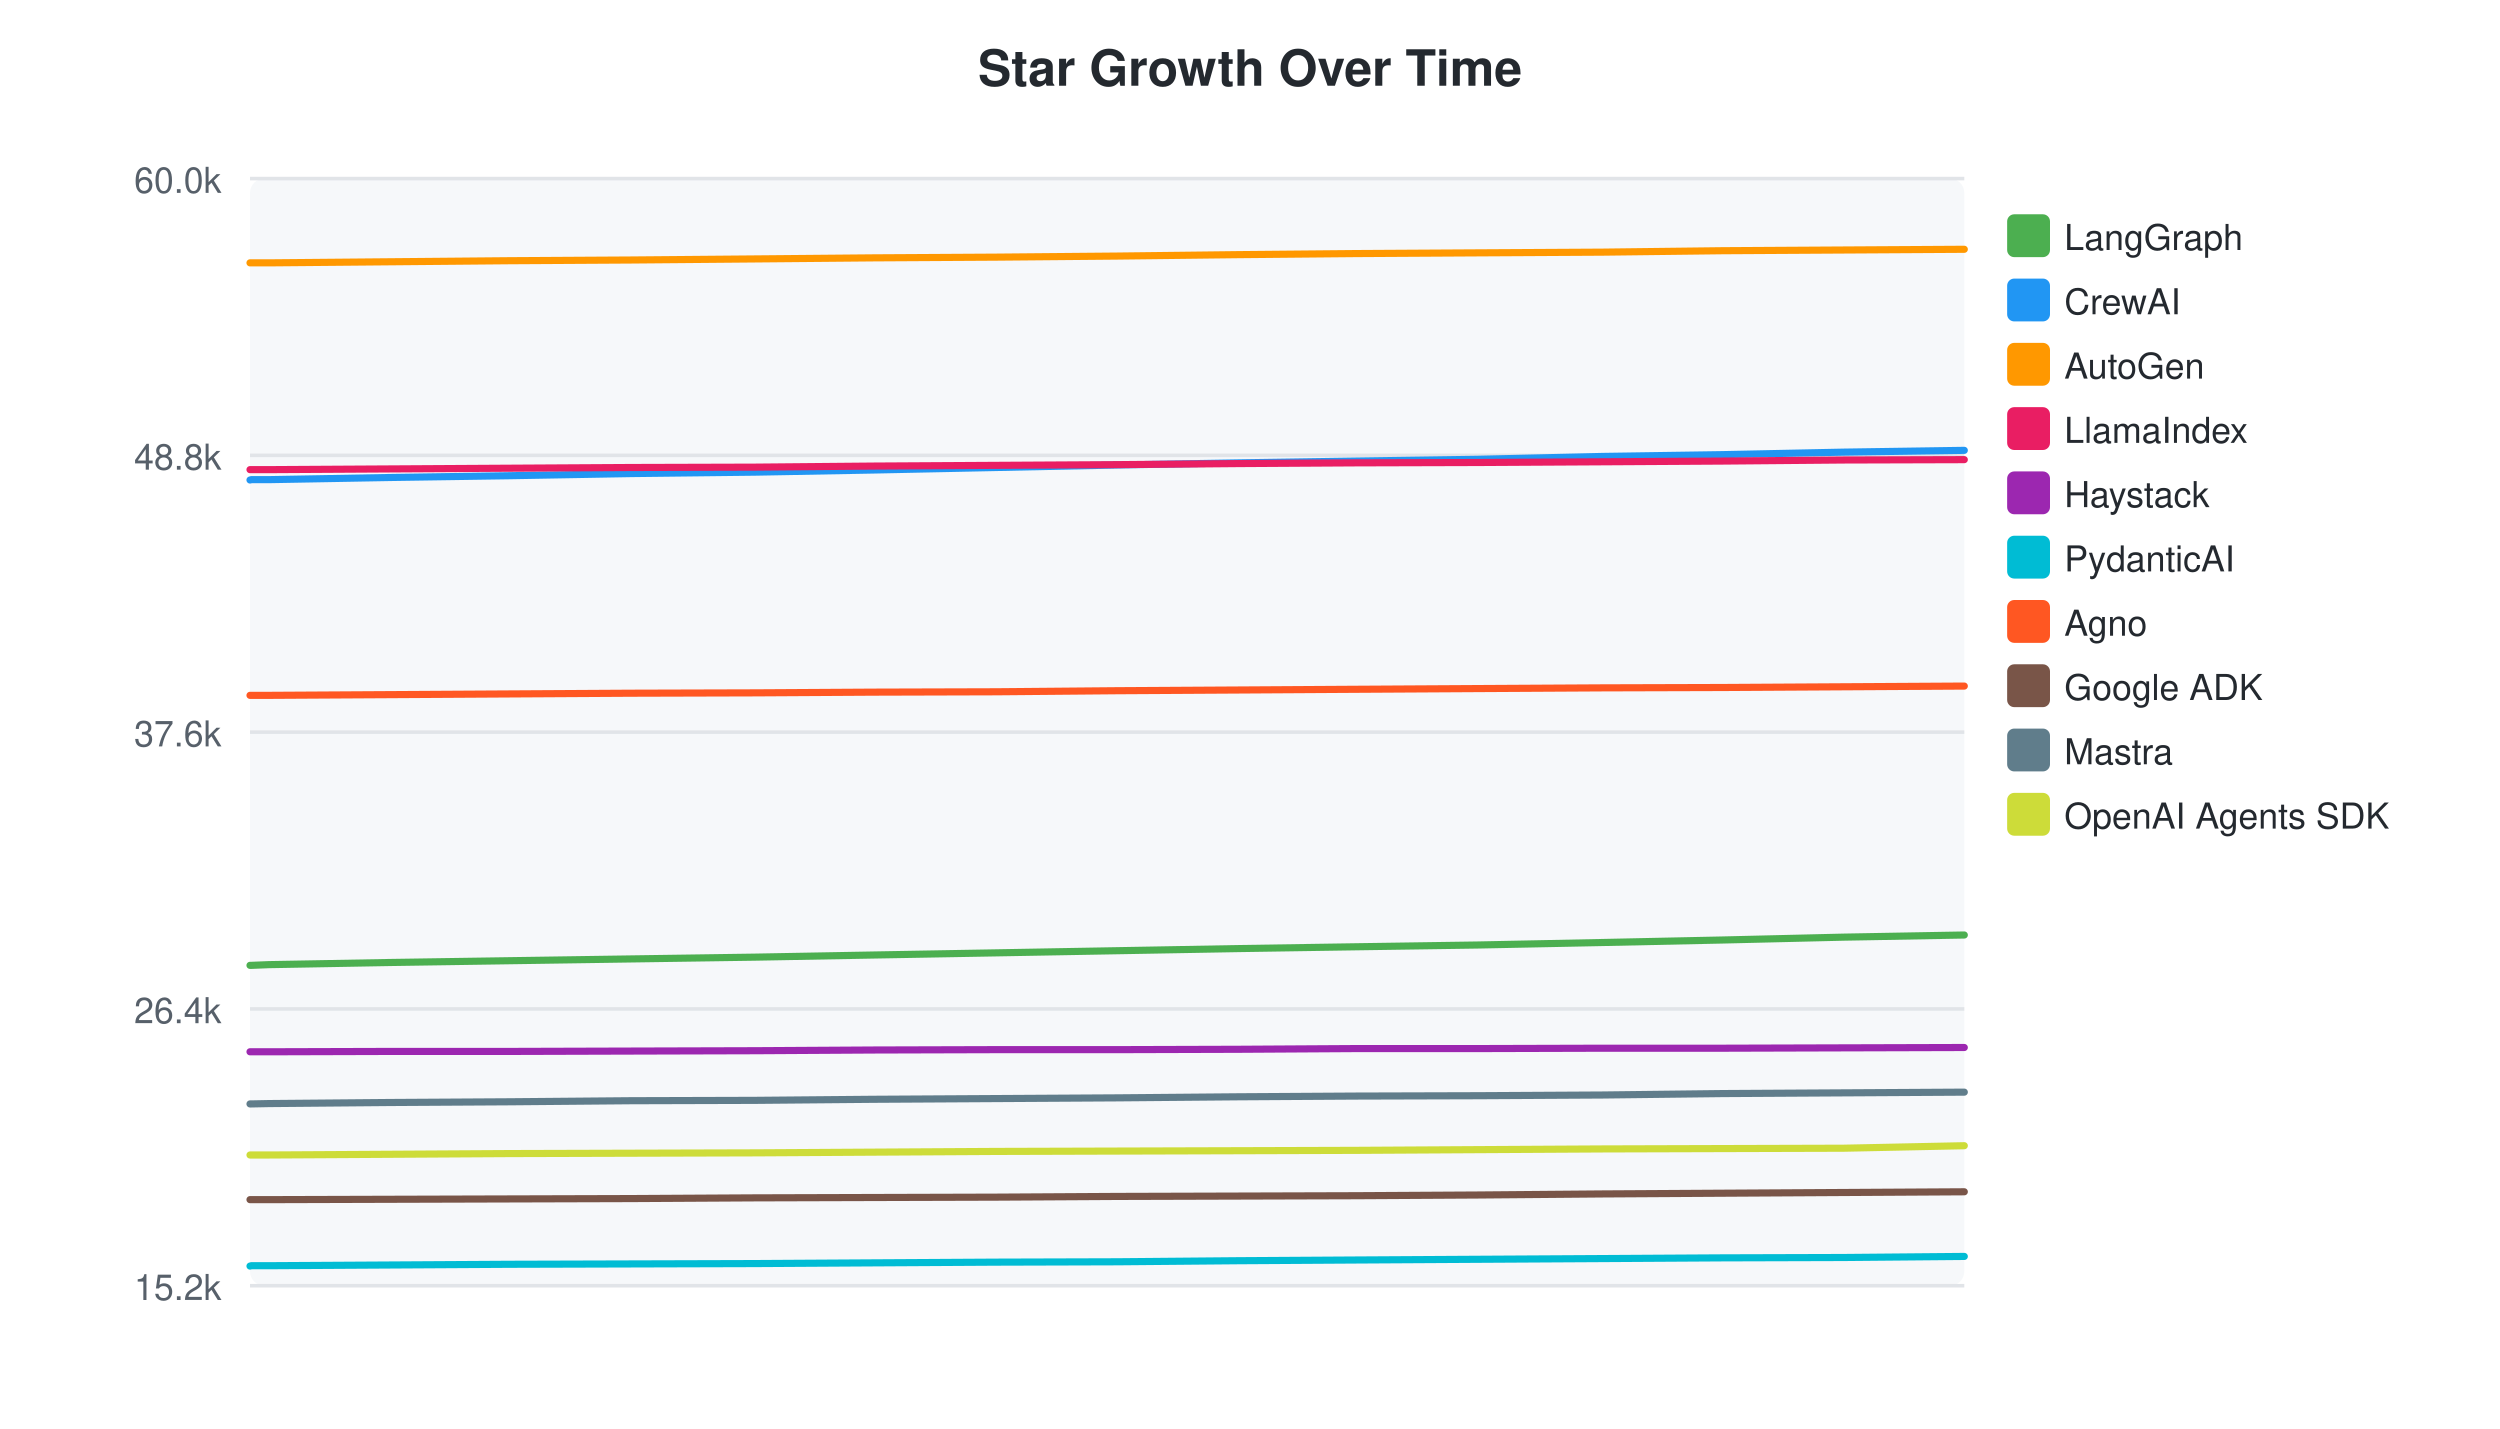
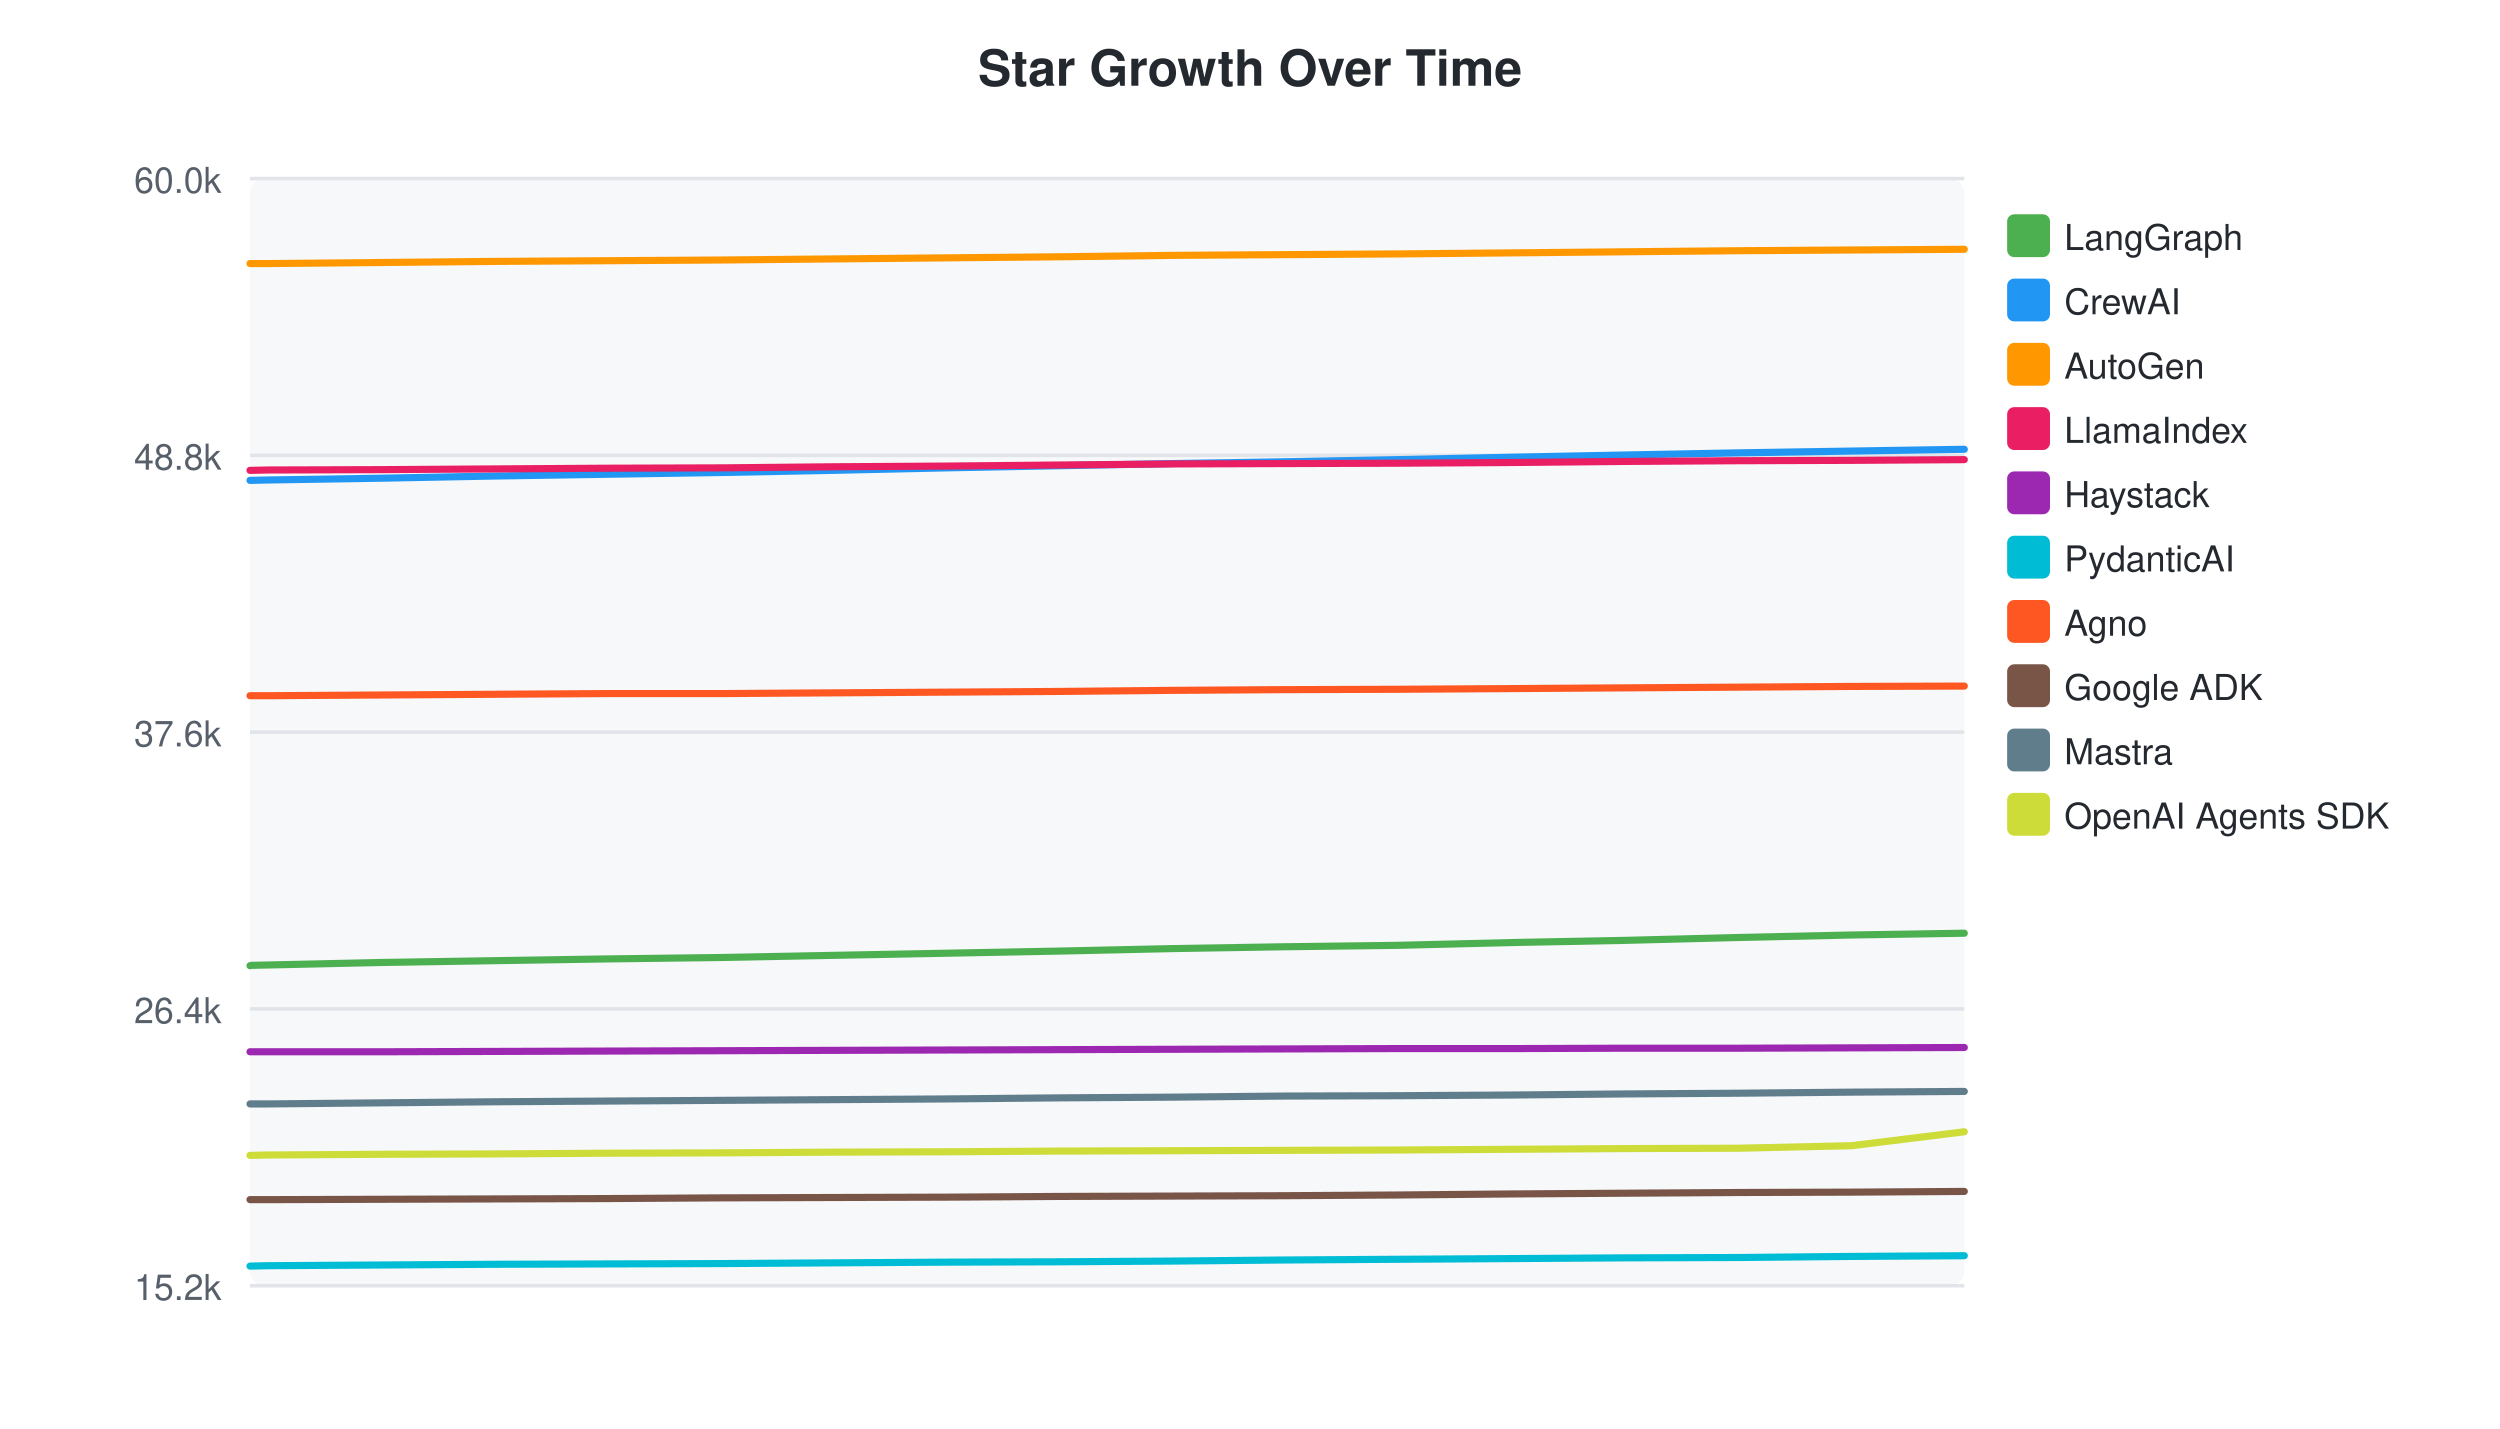
<svg xmlns="http://www.w3.org/2000/svg" width="700" height="400">
  <style>text { font-family: -apple-system, BlinkMacSystemFont, "Segoe UI", Helvetica, Arial, sans-serif; }</style>
  <text x="350" y="24" text-anchor="middle" font-size="14" font-weight="bold" fill="#24292f">Star Growth Over Time</text>
  <rect x="70" y="50" width="480" height="310" fill="#f6f8fa" rx="4" />
  <line x1="70" y1="50.0" x2="550" y2="50.0" stroke="#e1e4e8" stroke-width="1" />
  <text x="62" y="54.0" text-anchor="end" font-size="10" fill="#57606a">60.0k</text>
  <line x1="70" y1="127.5" x2="550" y2="127.5" stroke="#e1e4e8" stroke-width="1" />
  <text x="62" y="131.5" text-anchor="end" font-size="10" fill="#57606a">48.8k</text>
  <line x1="70" y1="205.0" x2="550" y2="205.0" stroke="#e1e4e8" stroke-width="1" />
  <text x="62" y="209.0" text-anchor="end" font-size="10" fill="#57606a">37.6k</text>
  <line x1="70" y1="282.5" x2="550" y2="282.5" stroke="#e1e4e8" stroke-width="1" />
  <text x="62" y="286.5" text-anchor="end" font-size="10" fill="#57606a">26.4k</text>
  <line x1="70" y1="360.0" x2="550" y2="360.0" stroke="#e1e4e8" stroke-width="1" />
  <text x="62" y="364.0" text-anchor="end" font-size="10" fill="#57606a">15.2k</text>
-   <path d="M70.0,270.3 L70.4,270.3 L75.3,270.1 L109.1,269.5 L142.7,269.0 L176.7,268.5 L211.4,268.0 L244.7,267.4 L278.9,266.8 L312.8,266.2 L346.8,265.6 L379.6,265.1 L413.8,264.6 L448.8,263.9 L482.3,263.2 L516.2,262.4 L550.0,261.8" fill="none" stroke="#4CAF50" stroke-width="2" stroke-linecap="round" />
+   <path d="M70.0,270.4 L70.4,270.3 L74.9,270.2 L106.5,269.5 L137.9,269.0 L169.7,268.5 L202.1,268.1 L233.2,267.5 L265.1,266.9 L296.8,266.3 L328.5,265.6 L359.2,265.1 L391.1,264.7 L423.9,263.9 L455.1,263.3 L486.8,262.5 L518.4,261.8 L550.0,261.3" fill="none" stroke="#4CAF50" stroke-width="2" stroke-linecap="round" />
  <rect x="562" y="60" width="12" height="12" rx="2" fill="#4CAF50" />
  <text x="578" y="70" font-size="10" fill="#24292f">LangGraph</text>
-   <path d="M70.0,134.4 L70.4,134.3 L75.3,134.3 L109.1,133.7 L142.7,133.2 L176.7,132.6 L211.4,132.2 L244.7,131.6 L278.9,130.9 L312.8,130.2 L346.8,129.6 L379.6,129.1 L413.8,128.6 L448.8,127.8 L482.3,127.3 L516.2,126.6 L550.0,126.1" fill="none" stroke="#2196F3" stroke-width="2" stroke-linecap="round" />
+   <path d="M70.0,134.5 L70.4,134.5 L74.9,134.4 L106.5,133.9 L137.9,133.3 L169.7,132.8 L202.1,132.3 L233.2,131.7 L265.1,131.0 L296.8,130.4 L328.5,129.8 L359.2,129.3 L391.1,128.7 L423.9,128.0 L455.1,127.4 L486.8,126.8 L518.4,126.3 L550.0,125.8" fill="none" stroke="#2196F3" stroke-width="2" stroke-linecap="round" />
  <rect x="562" y="78" width="12" height="12" rx="2" fill="#2196F3" />
  <text x="578" y="88" font-size="10" fill="#24292f">CrewAI</text>
-   <path d="M70.0,73.6 L70.4,73.6 L75.3,73.6 L109.1,73.3 L142.7,73.0 L176.7,72.8 L211.4,72.5 L244.7,72.2 L278.9,72.0 L312.8,71.7 L346.8,71.3 L379.6,71.0 L413.8,70.8 L448.8,70.6 L482.3,70.2 L516.2,70.0 L550.0,69.8" fill="none" stroke="#FF9800" stroke-width="2" stroke-linecap="round" />
+   <path d="M70.0,73.8 L70.4,73.8 L74.9,73.8 L106.5,73.5 L137.9,73.2 L169.7,73.0 L202.1,72.8 L233.2,72.5 L265.1,72.2 L296.8,71.9 L328.5,71.5 L359.2,71.3 L391.1,71.1 L423.9,70.8 L455.1,70.5 L486.8,70.2 L518.4,70.0 L550.0,69.8" fill="none" stroke="#FF9800" stroke-width="2" stroke-linecap="round" />
  <rect x="562" y="96" width="12" height="12" rx="2" fill="#FF9800" />
  <text x="578" y="106" font-size="10" fill="#24292f">AutoGen</text>
-   <path d="M70.0,131.5 L70.4,131.5 L75.3,131.5 L109.1,131.3 L142.7,131.1 L176.7,130.9 L211.4,130.8 L244.7,130.5 L278.9,130.3 L312.8,130.1 L346.8,129.8 L379.6,129.6 L413.8,129.5 L448.8,129.3 L482.3,129.1 L516.2,128.8 L550.0,128.7" fill="none" stroke="#E91E63" stroke-width="2" stroke-linecap="round" />
+   <path d="M70.0,131.7 L70.4,131.7 L74.9,131.6 L106.5,131.5 L137.9,131.3 L169.7,131.1 L202.1,131.0 L233.2,130.7 L265.1,130.5 L296.8,130.2 L328.5,129.9 L359.2,129.8 L391.1,129.7 L423.9,129.5 L455.1,129.2 L486.8,129.0 L518.4,128.9 L550.0,128.7" fill="none" stroke="#E91E63" stroke-width="2" stroke-linecap="round" />
  <rect x="562" y="114" width="12" height="12" rx="2" fill="#E91E63" />
  <text x="578" y="124" font-size="10" fill="#24292f">LlamaIndex</text>
-   <path d="M70.0,294.5 L70.4,294.5 L75.3,294.5 L109.1,294.4 L142.7,294.4 L176.7,294.3 L211.4,294.2 L244.7,294.0 L278.9,293.9 L312.8,293.9 L346.8,293.8 L379.6,293.6 L413.8,293.6 L448.8,293.5 L482.3,293.5 L516.2,293.4 L550.0,293.3" fill="none" stroke="#9C27B0" stroke-width="2" stroke-linecap="round" />
+   <path d="M70.0,294.5 L70.4,294.5 L74.9,294.5 L106.5,294.5 L137.9,294.4 L169.7,294.3 L202.1,294.2 L233.2,294.1 L265.1,294.0 L296.8,293.9 L328.5,293.8 L359.2,293.7 L391.1,293.6 L423.9,293.6 L455.1,293.5 L486.8,293.5 L518.4,293.4 L550.0,293.3" fill="none" stroke="#9C27B0" stroke-width="2" stroke-linecap="round" />
  <rect x="562" y="132" width="12" height="12" rx="2" fill="#9C27B0" />
  <text x="578" y="142" font-size="10" fill="#24292f">Haystack</text>
-   <path d="M70.0,354.5 L70.4,354.4 L75.3,354.4 L109.1,354.2 L142.7,354.0 L176.7,353.9 L211.4,353.8 L244.7,353.6 L278.9,353.4 L312.8,353.3 L346.8,353.0 L379.6,352.8 L413.8,352.6 L448.8,352.4 L482.3,352.2 L516.2,352.1 L550.0,351.8" fill="none" stroke="#00BCD4" stroke-width="2" stroke-linecap="round" />
+   <path d="M70.0,354.5 L70.4,354.5 L74.9,354.4 L106.5,354.2 L137.9,354.0 L169.7,353.9 L202.1,353.8 L233.2,353.6 L265.1,353.4 L296.8,353.3 L328.5,353.1 L359.2,352.8 L391.1,352.6 L423.9,352.4 L455.1,352.2 L486.8,352.1 L518.4,351.8 L550.0,351.6" fill="none" stroke="#00BCD4" stroke-width="2" stroke-linecap="round" />
  <rect x="562" y="150" width="12" height="12" rx="2" fill="#00BCD4" />
  <text x="578" y="160" font-size="10" fill="#24292f">PydanticAI</text>
-   <path d="M70.0,194.7 L70.4,194.7 L75.3,194.7 L109.1,194.5 L142.7,194.3 L176.7,194.1 L211.4,194.0 L244.7,193.8 L278.9,193.7 L312.8,193.4 L346.8,193.2 L379.6,193.0 L413.8,192.8 L448.8,192.6 L482.3,192.5 L516.2,192.3 L550.0,192.1" fill="none" stroke="#FF5722" stroke-width="2" stroke-linecap="round" />
+   <path d="M70.0,194.8 L70.4,194.8 L74.9,194.8 L106.5,194.6 L137.9,194.4 L169.7,194.2 L202.1,194.2 L233.2,194.0 L265.1,193.8 L296.8,193.6 L328.5,193.3 L359.2,193.1 L391.1,193.0 L423.9,192.8 L455.1,192.6 L486.8,192.4 L518.4,192.2 L550.0,192.1" fill="none" stroke="#FF5722" stroke-width="2" stroke-linecap="round" />
  <rect x="562" y="168" width="12" height="12" rx="2" fill="#FF5722" />
  <text x="578" y="178" font-size="10" fill="#24292f">Agno</text>
-   <path d="M70.0,335.9 L70.4,335.9 L75.3,335.9 L109.1,335.8 L142.7,335.7 L176.7,335.6 L211.4,335.4 L244.7,335.3 L278.9,335.2 L312.8,335.0 L346.8,334.9 L379.6,334.8 L413.8,334.6 L448.8,334.3 L482.3,334.1 L516.2,333.9 L550.0,333.7" fill="none" stroke="#795548" stroke-width="2" stroke-linecap="round" />
+   <path d="M70.0,335.9 L70.4,335.9 L74.9,335.9 L106.5,335.8 L137.9,335.7 L169.7,335.6 L202.1,335.4 L233.2,335.3 L265.1,335.2 L296.8,335.0 L328.5,334.9 L359.2,334.8 L391.1,334.6 L423.9,334.3 L455.1,334.1 L486.8,333.9 L518.4,333.8 L550.0,333.6" fill="none" stroke="#795548" stroke-width="2" stroke-linecap="round" />
  <rect x="562" y="186" width="12" height="12" rx="2" fill="#795548" />
  <text x="578" y="196" font-size="10" fill="#24292f">Google ADK</text>
-   <path d="M70.0,309.1 L70.4,309.1 L75.3,309.0 L109.1,308.7 L142.7,308.5 L176.7,308.2 L211.4,308.1 L244.7,307.8 L278.9,307.6 L312.8,307.4 L346.8,307.1 L379.6,306.9 L413.8,306.8 L448.8,306.6 L482.3,306.2 L516.2,306.0 L550.0,305.8" fill="none" stroke="#607D8B" stroke-width="2" stroke-linecap="round" />
+   <path d="M70.0,309.1 L70.4,309.1 L74.9,309.1 L106.5,308.8 L137.9,308.5 L169.7,308.3 L202.1,308.1 L233.2,307.9 L265.1,307.7 L296.8,307.4 L328.5,307.2 L359.2,306.9 L391.1,306.8 L423.9,306.6 L455.1,306.3 L486.8,306.1 L518.4,305.8 L550.0,305.6" fill="none" stroke="#607D8B" stroke-width="2" stroke-linecap="round" />
  <rect x="562" y="204" width="12" height="12" rx="2" fill="#607D8B" />
  <text x="578" y="214" font-size="10" fill="#24292f">Mastra</text>
-   <path d="M70.0,323.4 L70.4,323.4 L75.3,323.4 L109.1,323.2 L142.7,323.0 L176.7,322.9 L211.4,322.8 L244.7,322.6 L278.9,322.4 L312.8,322.3 L346.8,322.2 L379.6,322.1 L413.8,321.9 L448.8,321.7 L482.3,321.6 L516.2,321.5 L550.0,320.8" fill="none" stroke="#CDDC39" stroke-width="2" stroke-linecap="round" />
+   <path d="M70.0,323.5 L70.4,323.5 L74.9,323.4 L106.5,323.2 L137.9,323.1 L169.7,322.9 L202.1,322.8 L233.2,322.6 L265.1,322.5 L296.8,322.3 L328.5,322.2 L359.2,322.1 L391.1,322.0 L423.9,321.8 L455.1,321.6 L486.8,321.5 L518.4,320.8 L550.0,316.9" fill="none" stroke="#CDDC39" stroke-width="2" stroke-linecap="round" />
  <rect x="562" y="222" width="12" height="12" rx="2" fill="#CDDC39" />
  <text x="578" y="232" font-size="10" fill="#24292f">OpenAI Agents SDK</text>
</svg>
